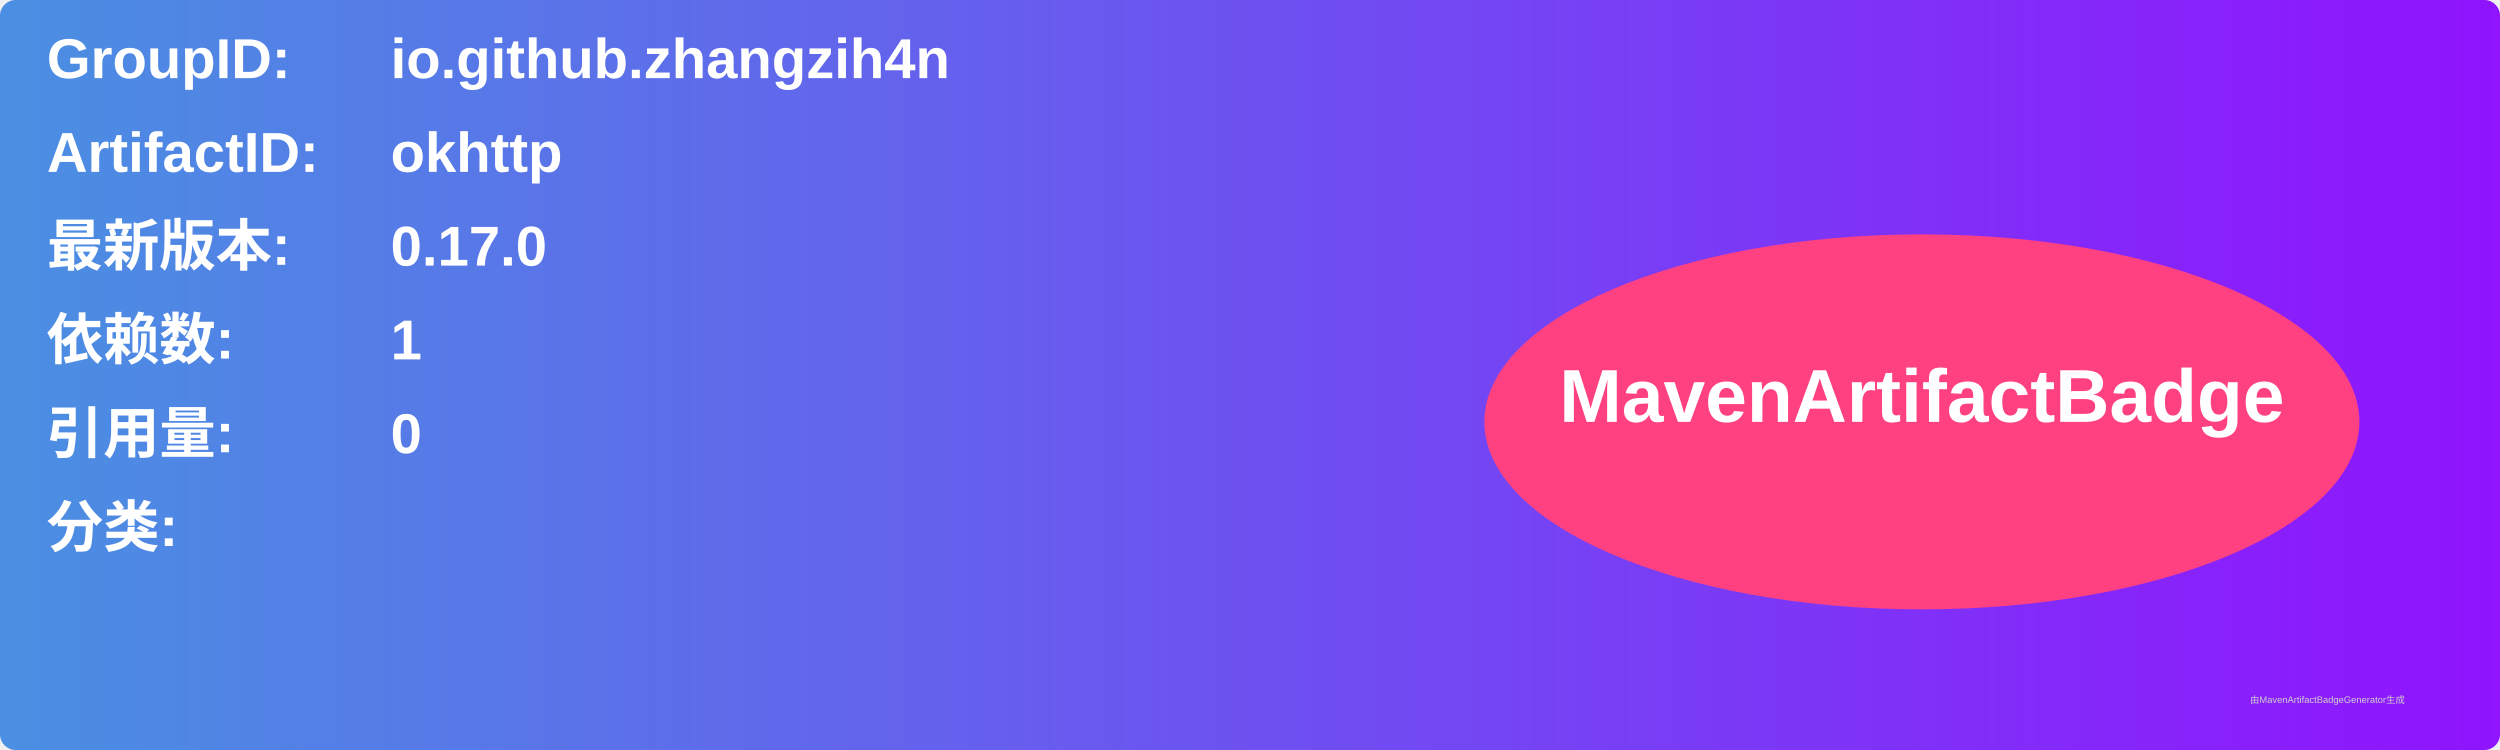
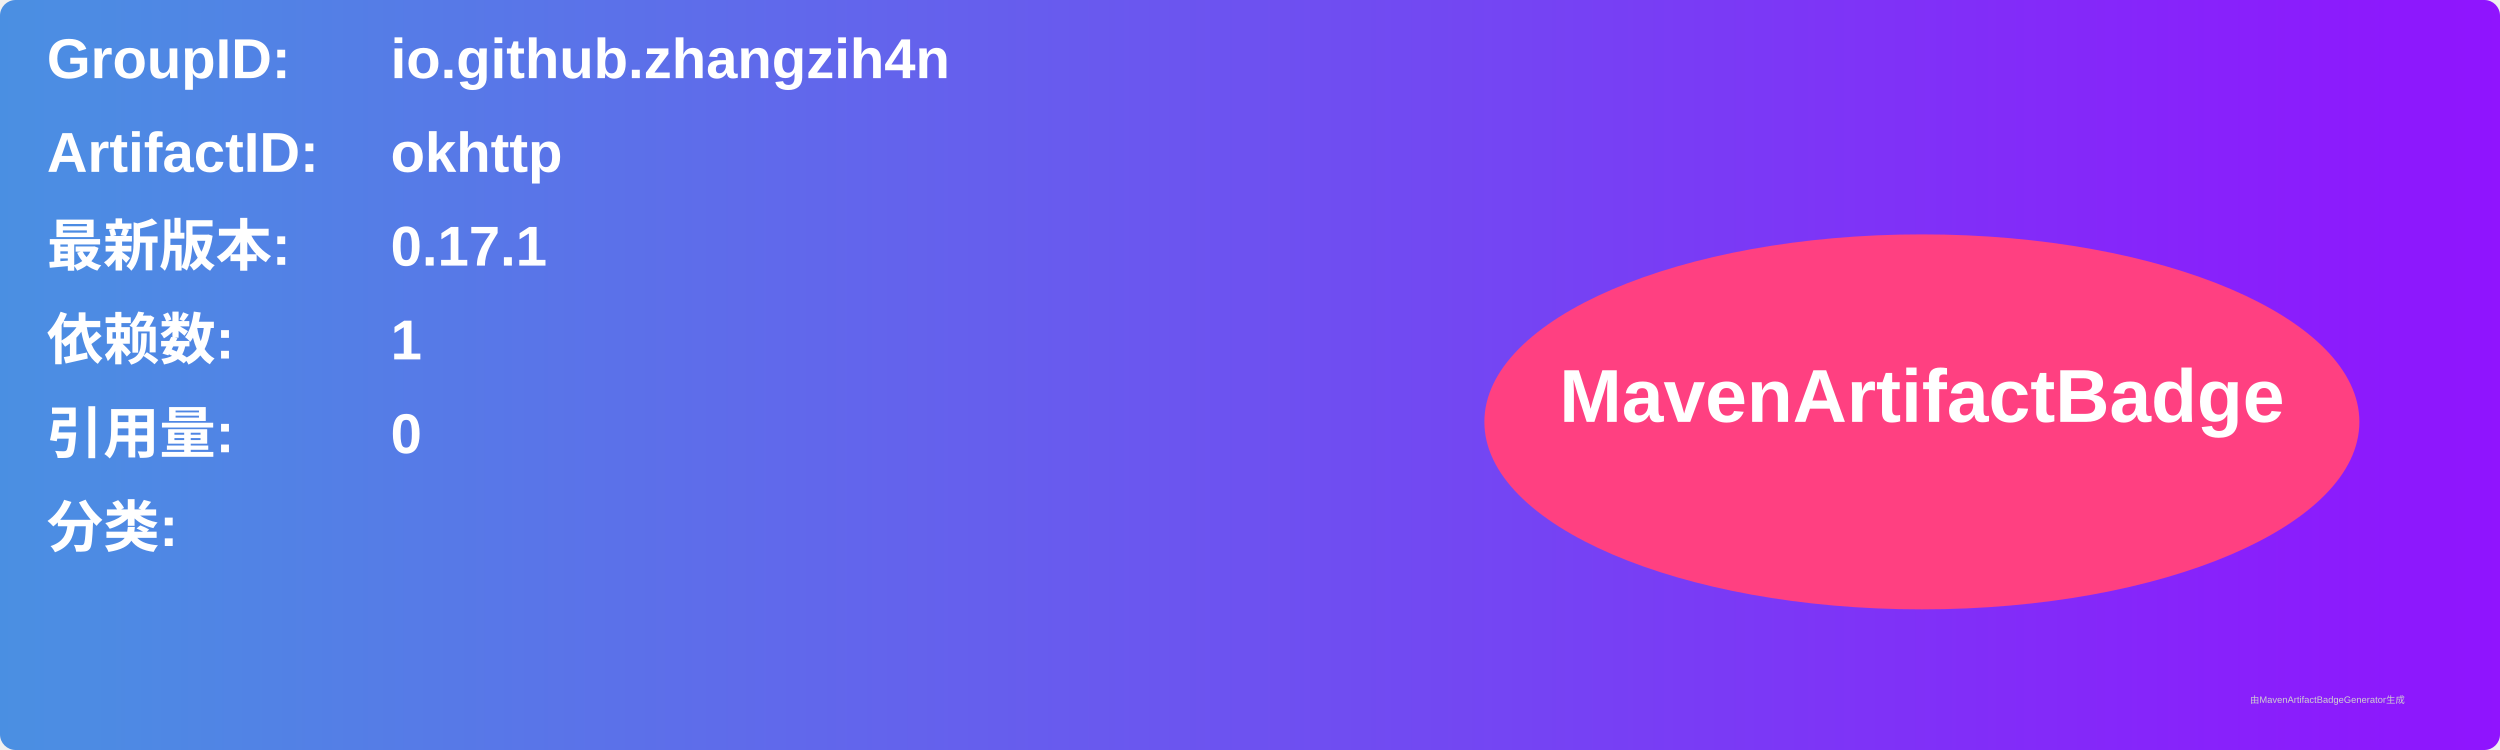
<svg xmlns="http://www.w3.org/2000/svg" width="800" height="240" viewBox="0 0 800 240">
  <linearGradient id="grad" x1="0%" y1="0%" x2="100%" y2="0%">
    <stop offset="0%" stop-color="#4a90e2" />
    <stop offset="100%" stop-color="#9013fe" />
  </linearGradient>
  <rect width="100%" height="100%" rx="5" ry="5" fill="url(#grad)" />
  <g transform="translate(15, 15)">
    <text x="0" y="10" font-family="Arial" font-size="18" fill="white" font-weight="bold" width="260">GroupID:</text>
    <text x="110" y="10" font-family="Arial" font-size="18" fill="white" font-weight="bold" width="460">io.github.zhangzih4n</text>
    <text x="0" y="40" font-family="Arial" font-size="18" fill="white" font-weight="bold" width="260">ArtifactID:</text>
    <text x="110" y="40" font-family="Arial" font-size="18" fill="white" font-weight="bold" width="460">okhttp</text>
    <text x="0" y="70" font-family="Arial" font-size="18" fill="white" font-weight="bold">最新版本:</text>
    <text x="110" y="70" font-family="Arial" font-size="18" fill="white" font-weight="bold">
-       <tspan font-weight="bold">0.17.0</tspan>
+       <tspan font-weight="bold">0.17.1</tspan>
    </text>
    <text x="0" y="100" font-family="Arial" font-size="18" fill="white" font-weight="bold">依赖数: </text>
    <text x="110" y="100" font-family="Arial" font-size="18" fill="white">
      <tspan font-weight="bold">1</tspan>
    </text>
    <text x="0" y="130" font-family="Arial" font-size="18" fill="white" font-weight="bold">引用量: </text>
    <text x="110" y="130" font-family="Arial" font-size="18" fill="white">
      <tspan font-weight="bold">0</tspan>
    </text>
    <text x="0" y="160" font-family="Arial" font-size="18" fill="white" font-weight="bold">分类:</text>
    <text x="10" y="190" font-family="Arial" font-size="10" fill="white">
      <tspan font-weight="bold" />
    </text>
    <ellipse cx="600" cy="120" rx="140" ry="60" fill="#ff4081" />
    <text x="600" y="120" text-anchor="middle" font-family="Arial" font-size="24" fill="white" font-weight="bold">MavenArtifactBadge</text>
  </g>
  <text x="720" y="225" font-family="Arial" font-size="3" fill="#d0d0d0">由MavenArtifactBadgeGenerator生成</text>
</svg>
